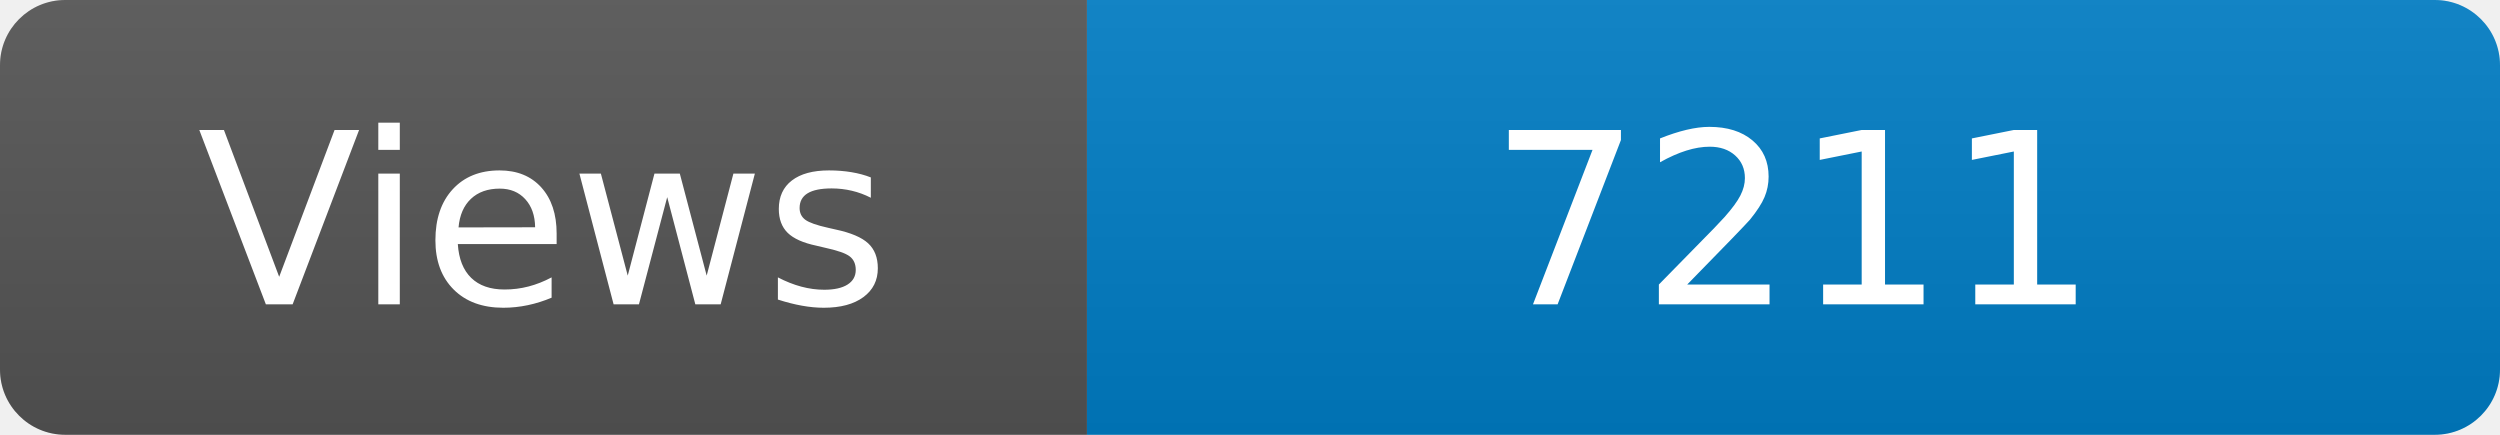
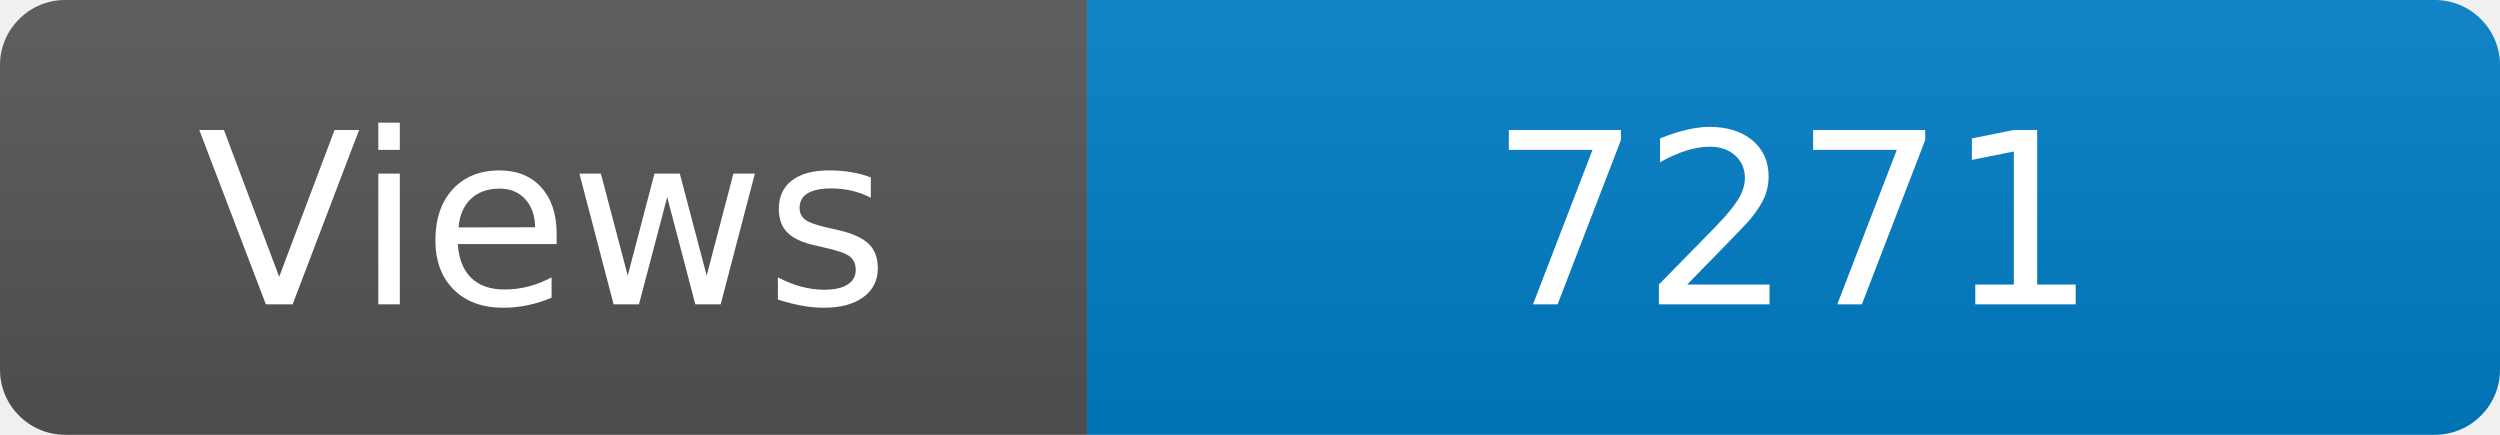
<svg xmlns="http://www.w3.org/2000/svg" width="115" height="20" role="img" aria-label="Maintained?: yes">
  <linearGradient id="s" x2="0" y2="100%">
    <stop offset="0" stop-color="#bbb" stop-opacity=".1" />
    <stop offset="1" stop-opacity=".1" />
  </linearGradient>
  <clipPath id="r">
    <rect width="115" height="20" rx="3" fill="#fff" />
  </clipPath>
  <g clip-path="url(#r)">
    <rect width="50" height="20" fill="#555" />
    <rect x="50" width="160" height="20" fill="#007ec6" />
    <rect width="115" height="20" fill="url(#s)" />
  </g>
  <g fill="#fff" text-anchor="middle" font-family="Verdana,Geneva,DejaVu Sans,sans-serif" font-size="110">
    <text x="250" y="140" transform="scale(.1)" fill="#fff">Views</text>
-     <text x="825" y="140" transform="scale(.1)" fill="#fff">7211</text>
+     <text x="825" y="140" transform="scale(.1)" fill="#fff">7271</text>
  </g>
</svg>
